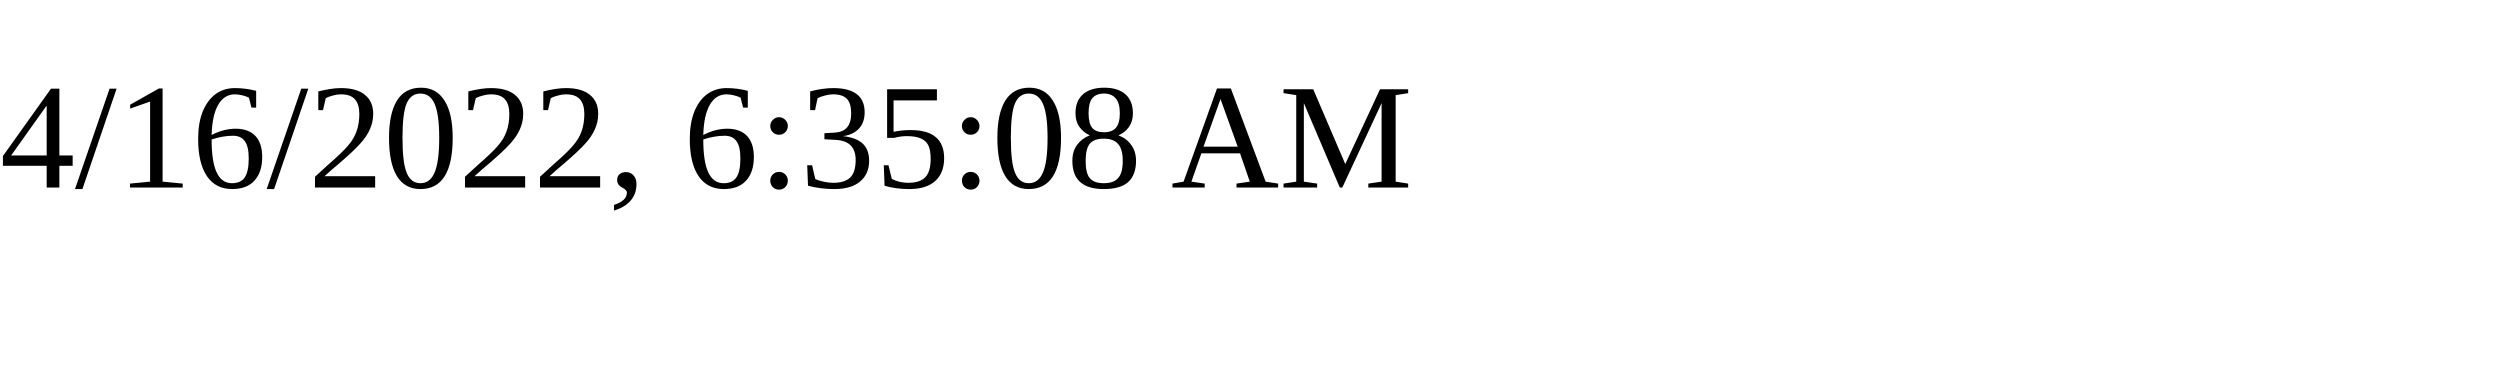
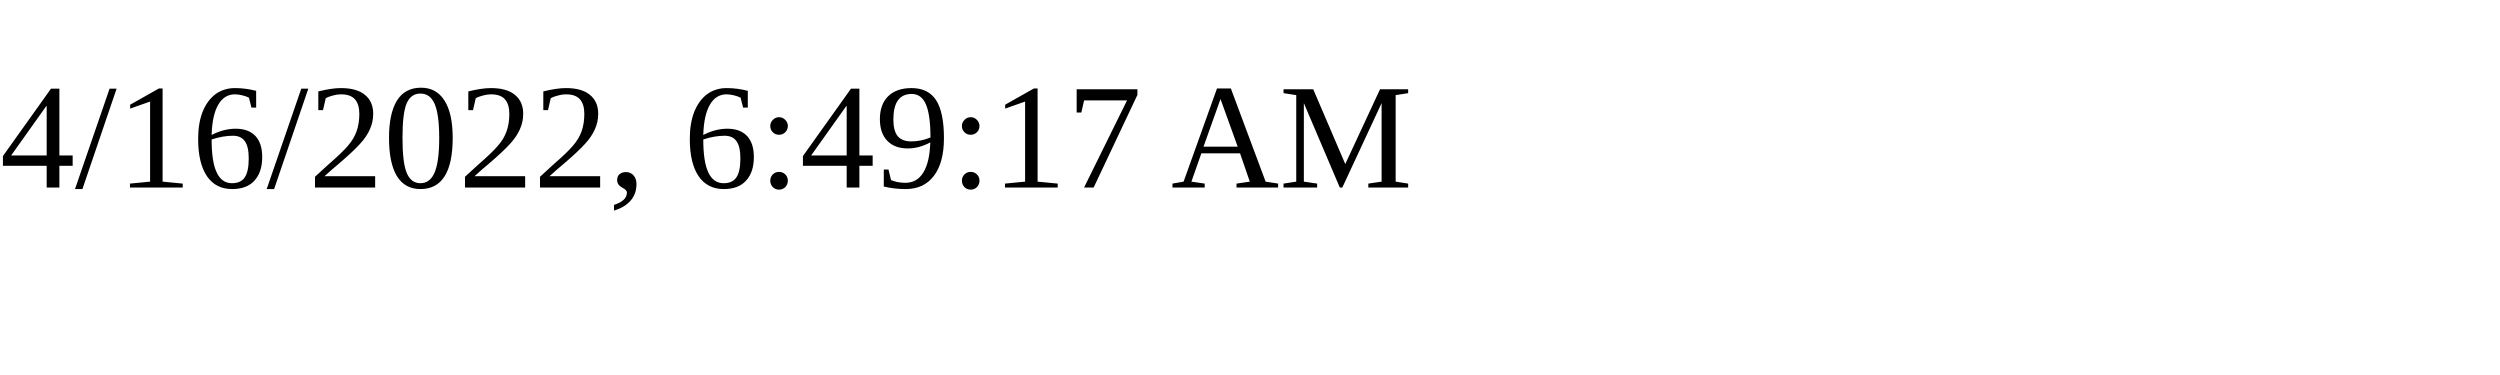
<svg xmlns="http://www.w3.org/2000/svg" height="30" width="200">
-   <text x="0" y="15">4/16/2022, 6:35:08 AM</text>
+   <text x="0" y="15">4/16/2022, 6:49:17 AM</text>
</svg>
